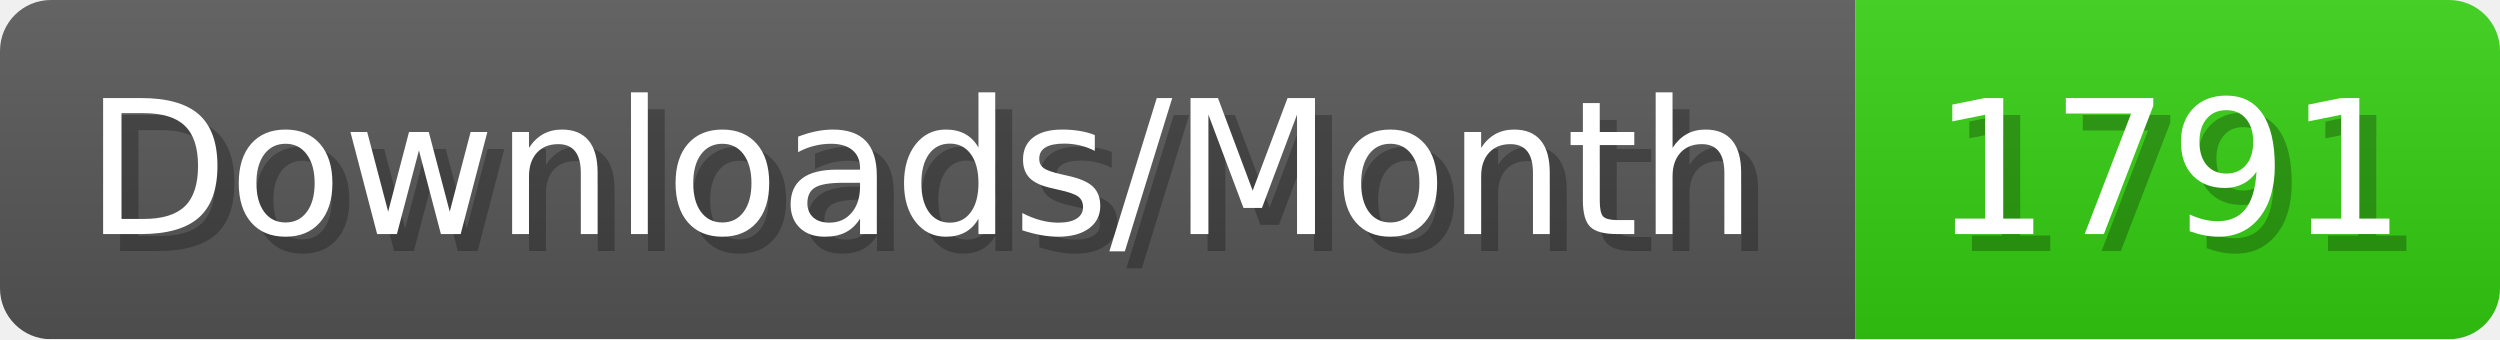
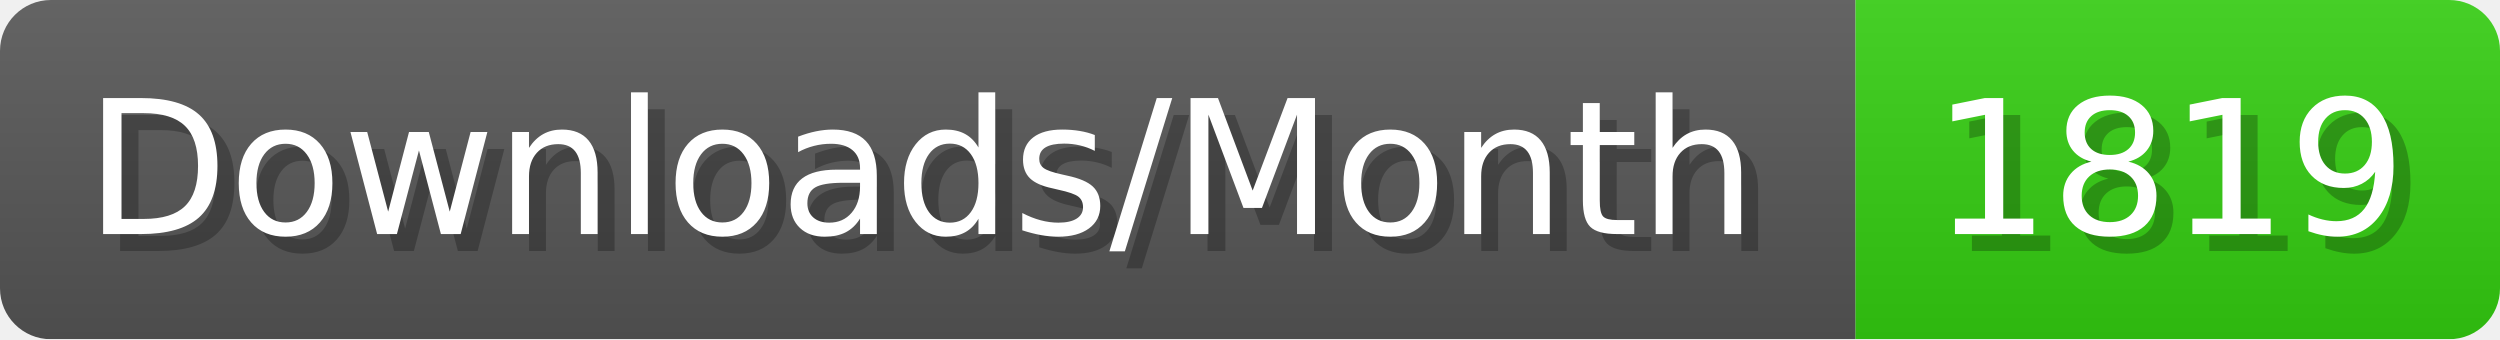
- <svg xmlns="http://www.w3.org/2000/svg" width="147.4" height="20" viewBox="0 0 1474 200" role="img" aria-label="Downloads/Month: 1791">
+ <svg xmlns="http://www.w3.org/2000/svg" width="147.4" height="20" viewBox="0 0 1474 200" role="img" aria-label="Downloads/Month: 1819">
  <linearGradient id="YlXUI" x2="0" y2="100%">
    <stop offset="0" stop-opacity=".1" stop-color="#EEE" />
    <stop offset="1" stop-opacity=".1" />
  </linearGradient>
  <mask id="JHhop">
    <rect width="1474" height="200" rx="30" fill="#FFF" />
  </mask>
  <g mask="url(#JHhop)">
    <rect width="1094" height="200" fill="#555" />
    <rect width="380" height="200" fill="#3C1" x="1094" />
    <rect width="1474" height="200" fill="url(#YlXUI)" />
  </g>
  <g aria-hidden="true" fill="#fff" text-anchor="start" font-family="Verdana,DejaVu Sans,sans-serif" font-size="110">
    <text x="60" y="148" textLength="994" fill="#000" opacity="0.25">Downloads/Month</text>
    <text x="50" y="138" textLength="994">Downloads/Month</text>
-     <text x="1149" y="148" textLength="280" fill="#000" opacity="0.25">1791</text>
-     <text x="1139" y="138" textLength="280">1791</text>
+     <text x="1149" y="148" textLength="280" fill="#000" opacity="0.25">1819</text>
+     <text x="1139" y="138" textLength="280">1819</text>
  </g>
</svg>
